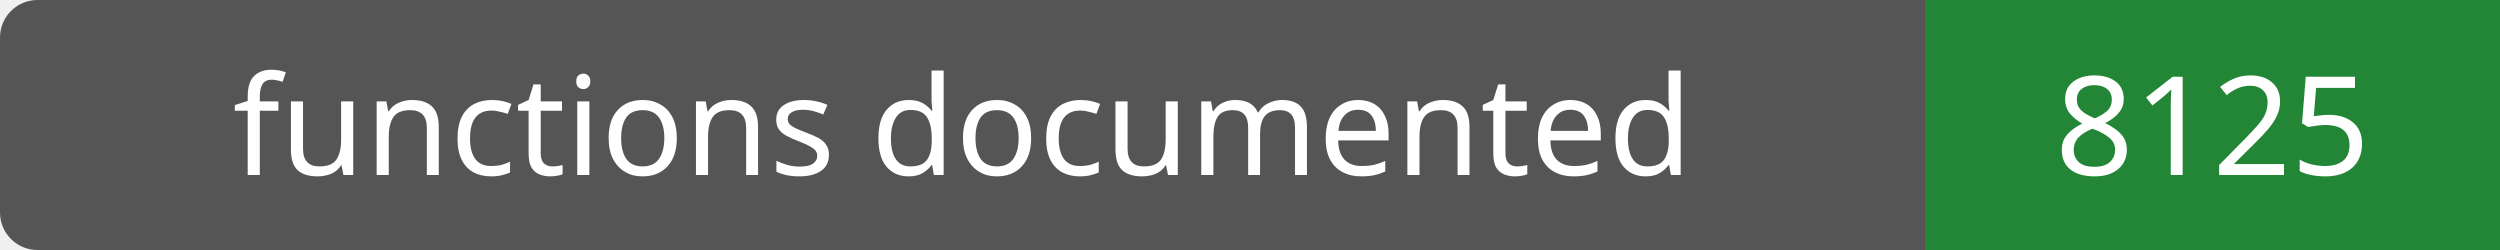
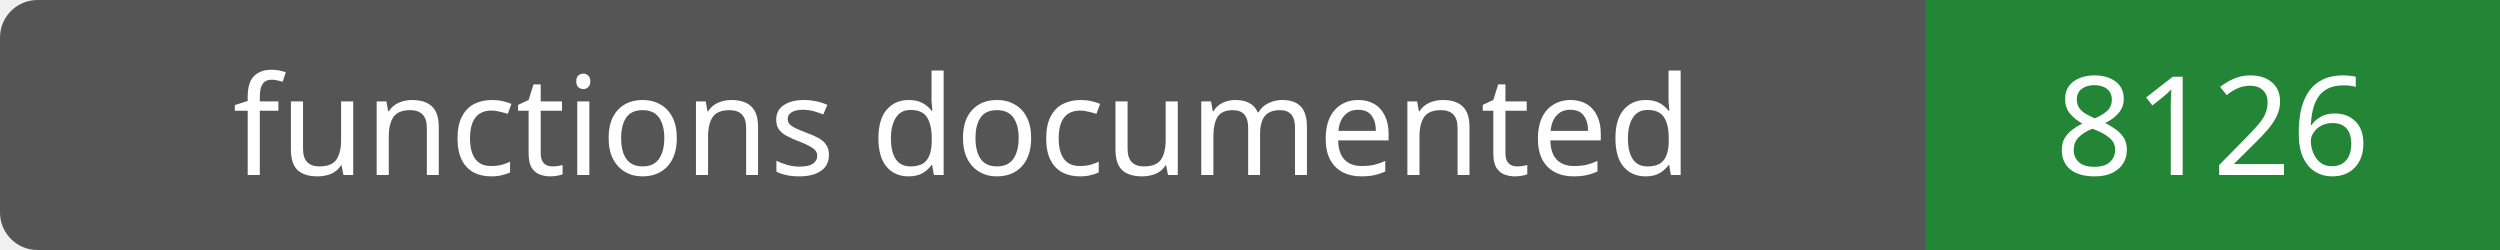
- <svg xmlns="http://www.w3.org/2000/svg" width="200" height="20" role="img" aria-label="functions documented: 8125">
+ <svg xmlns="http://www.w3.org/2000/svg" width="200" height="20" role="img" aria-label="functions documented: 8126">
  <rect width="200" height="20" rx="3" fill="#555" />
  <path fill="#238636" d="M154 0h46v20H154z" />
  <g fill="#fff" text-anchor="middle" font-family="Verdana,sans-serif" font-size="11">
    <text x="77.0" y="14">functions documented</text>
-     <text x="177.0" y="14">8125</text>
+     <text x="177.0" y="14">8126</text>
  </g>
</svg>
